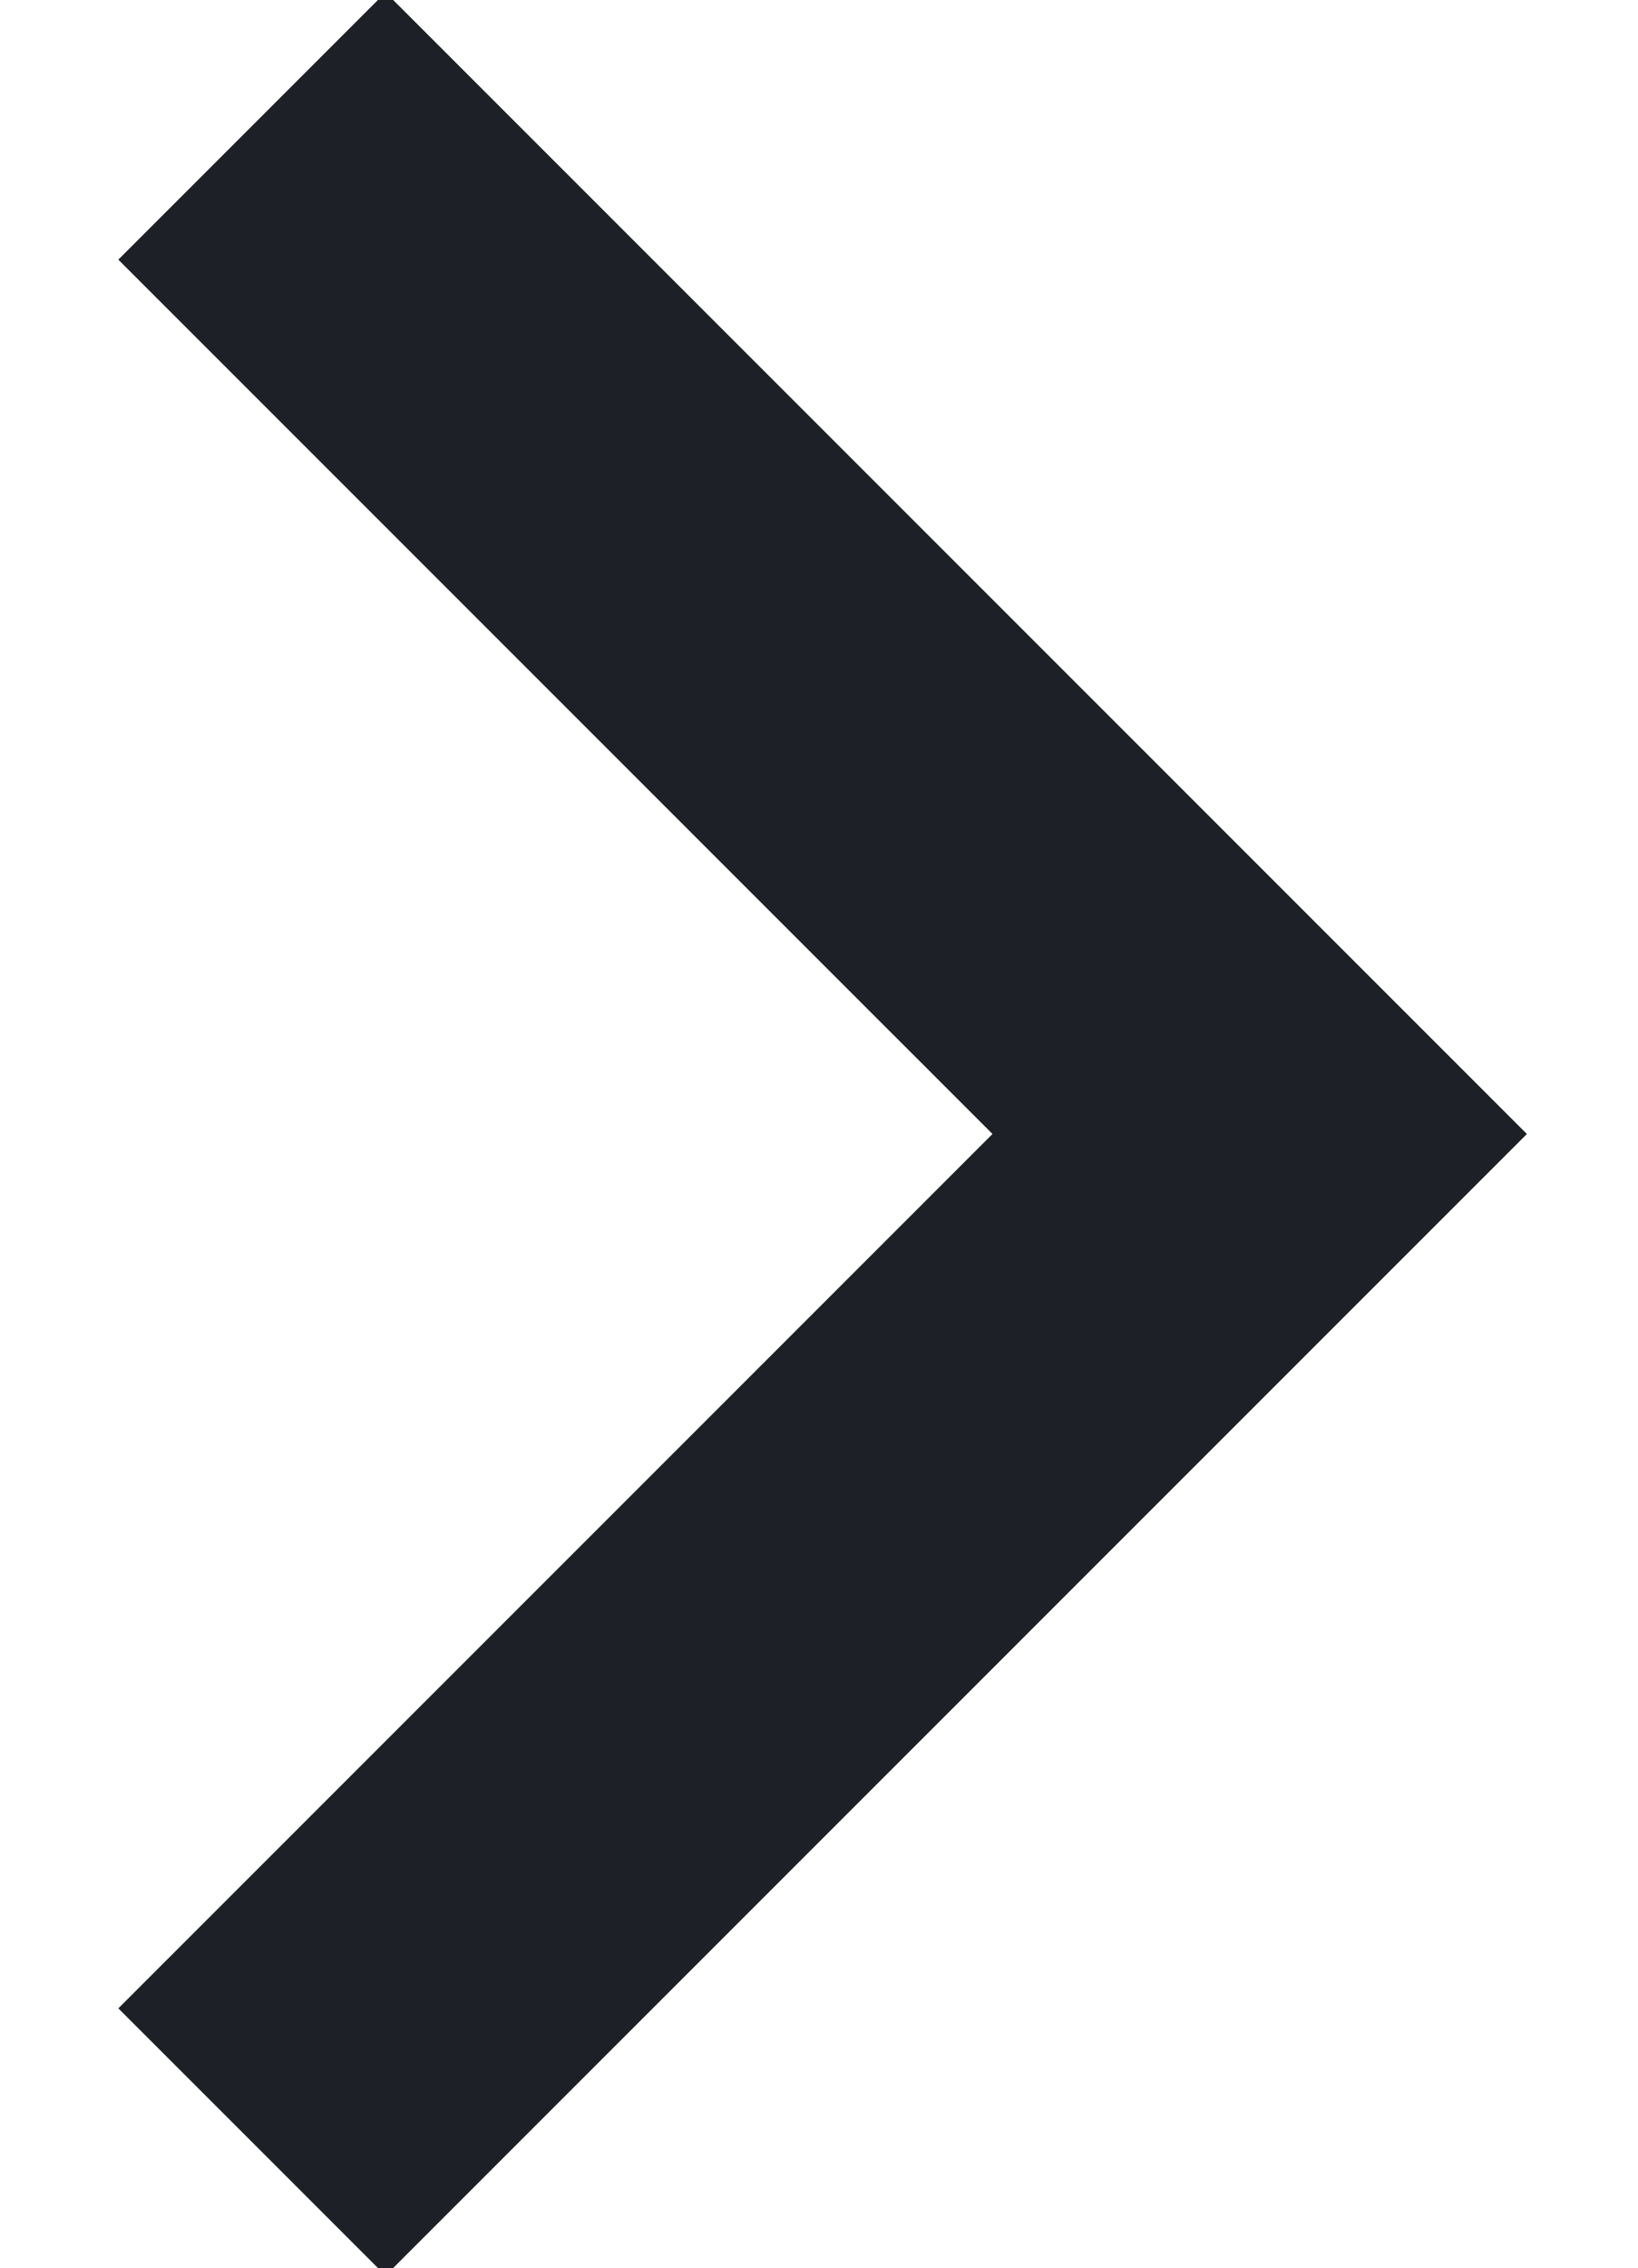
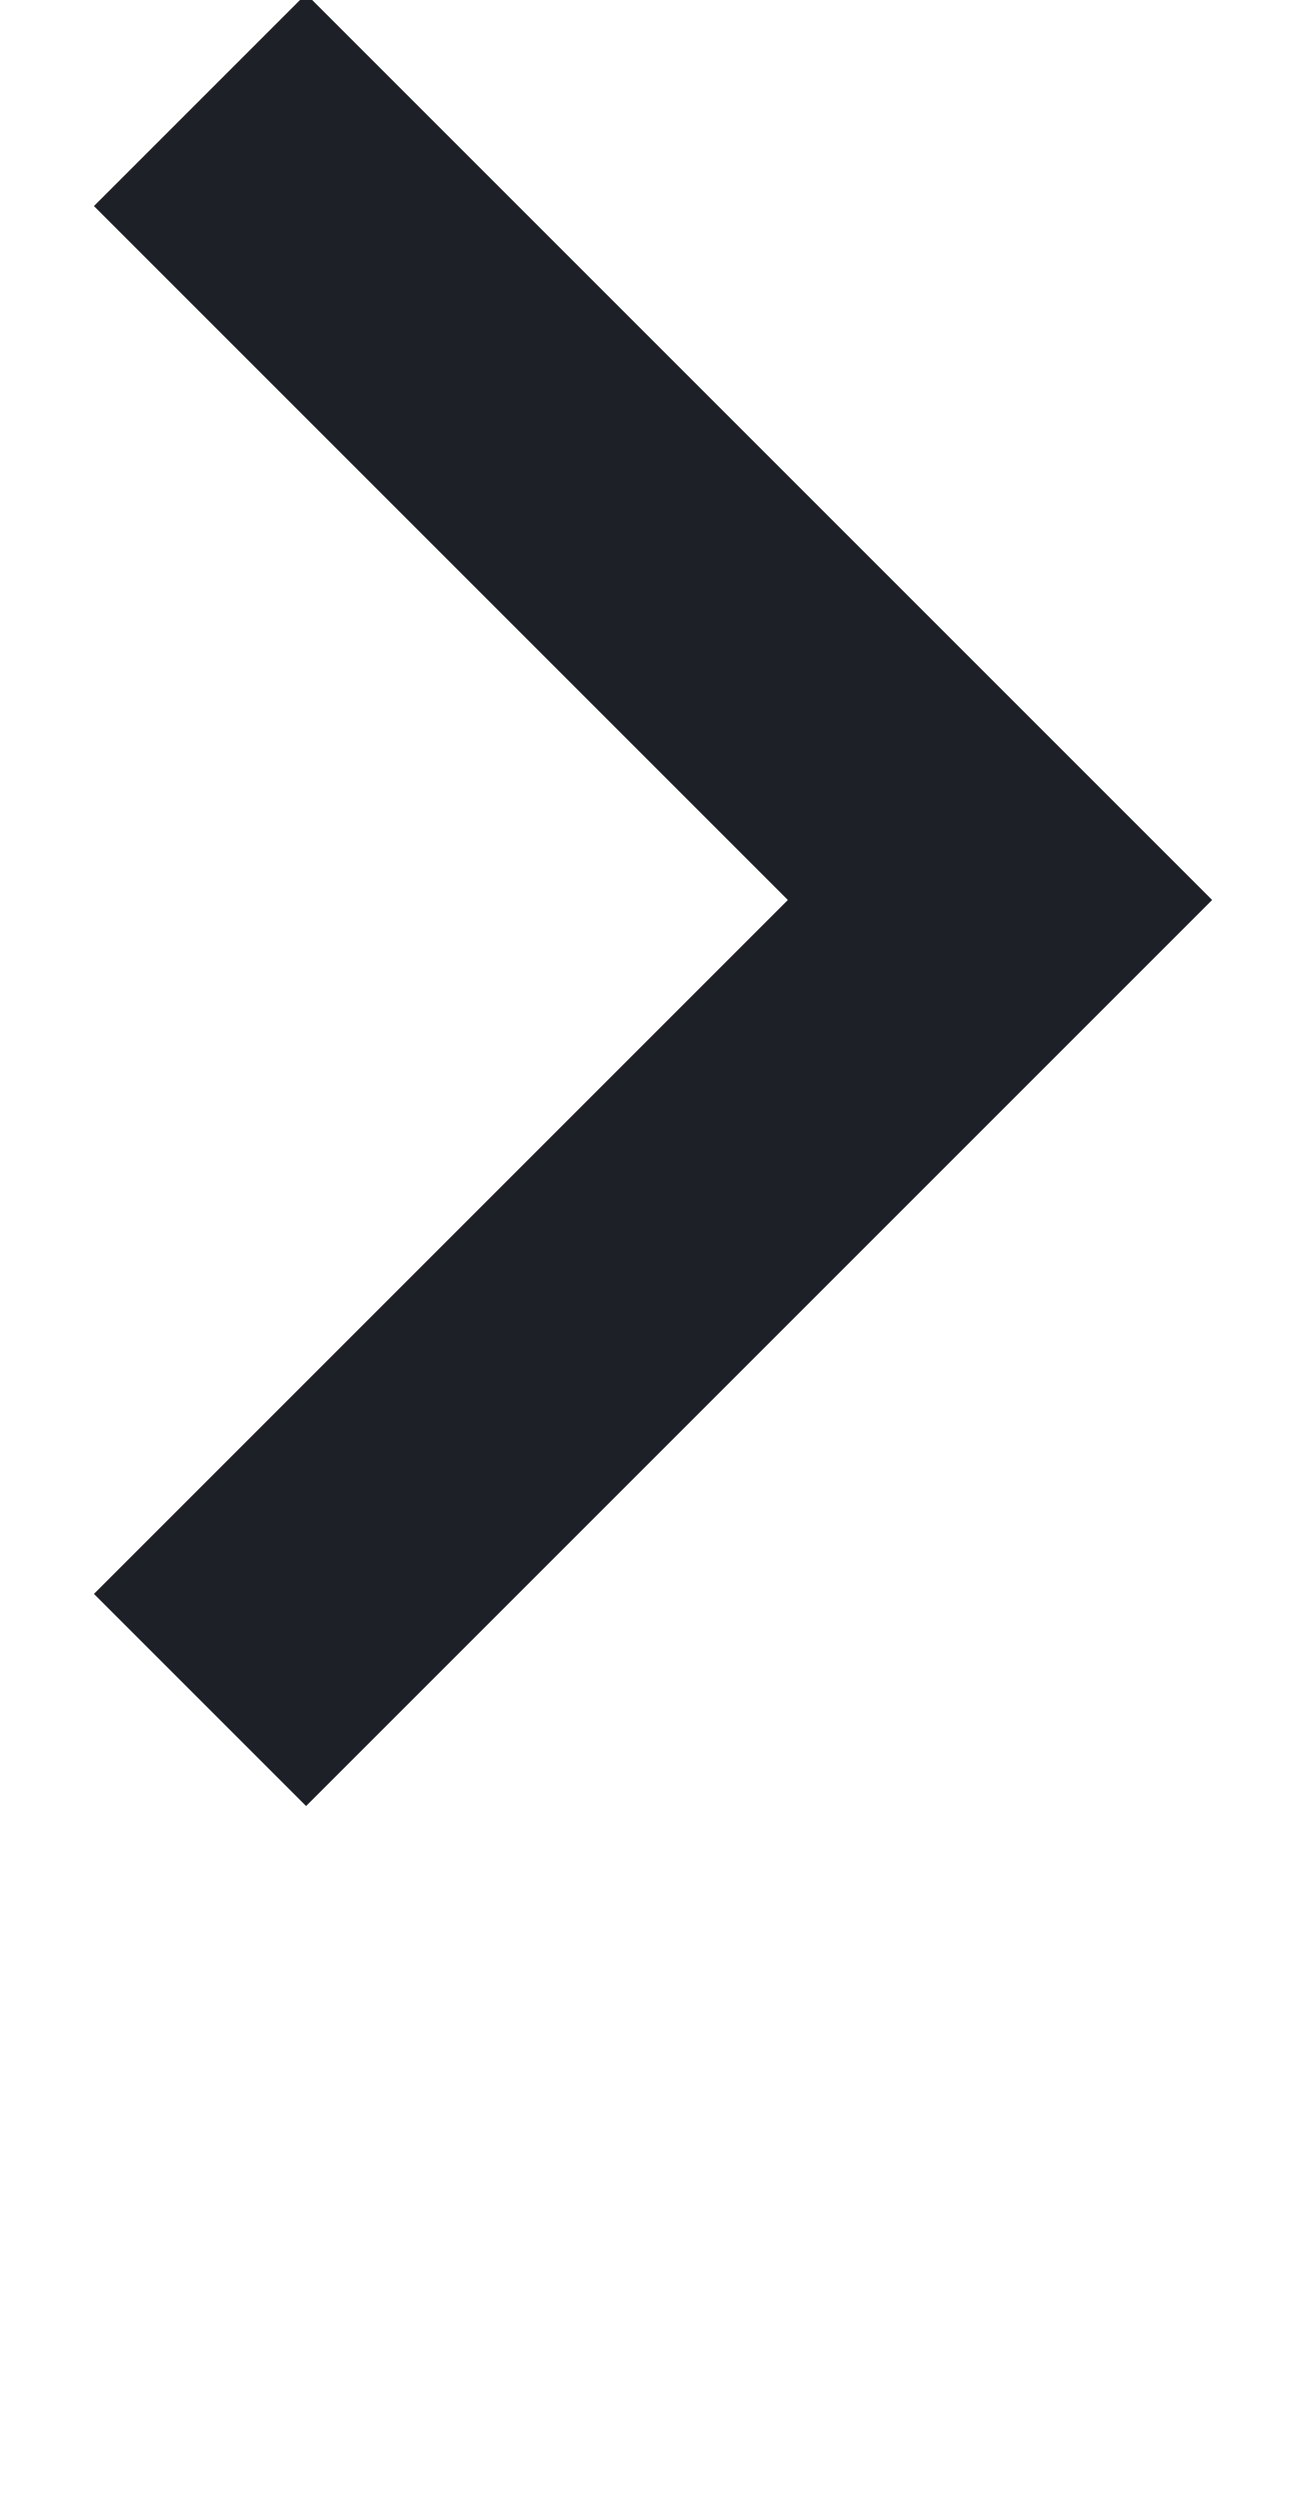
- <svg xmlns="http://www.w3.org/2000/svg" width="13" height="18">
+ <svg xmlns="http://www.w3.org/2000/svg" width="13" height="25">
  <path d="m2 1 8 8-8 8" stroke="#1D2026" stroke-width="3" fill="none" fill-rule="evenodd" />
</svg>
